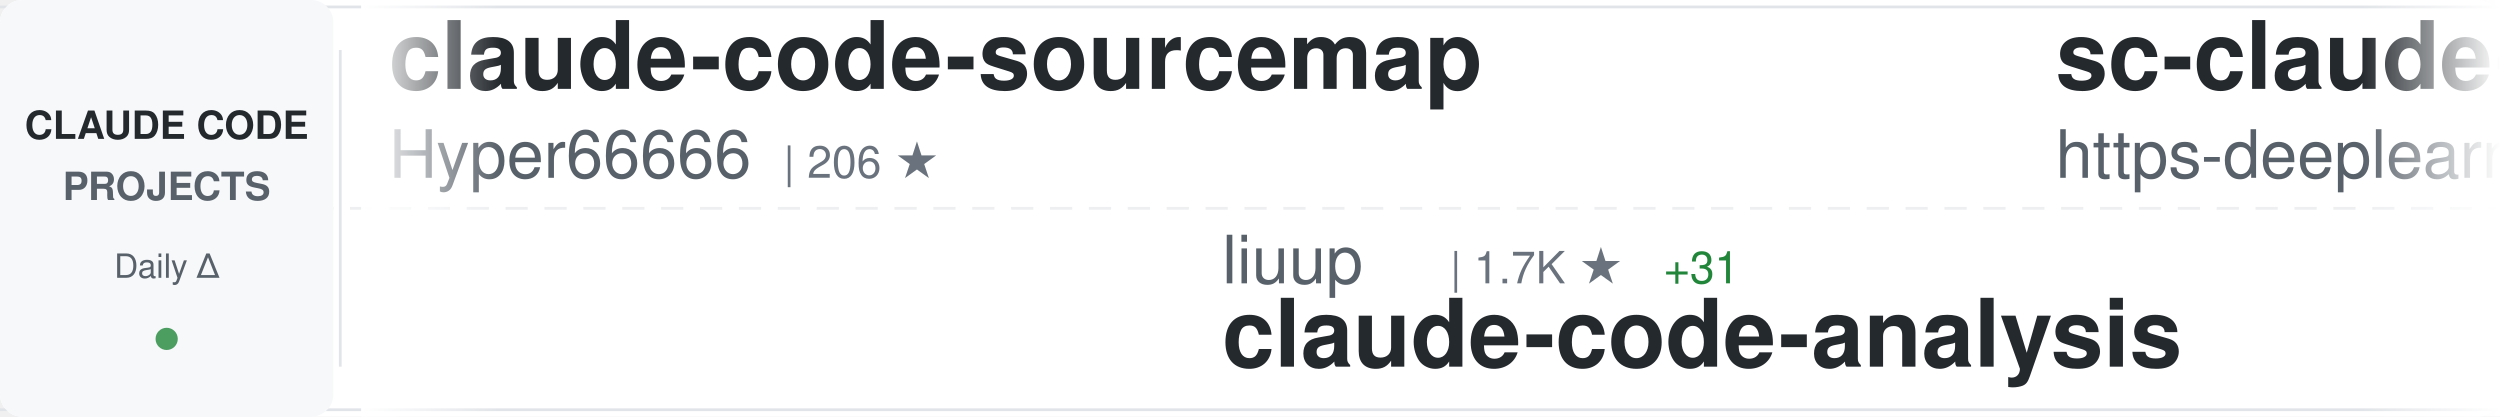
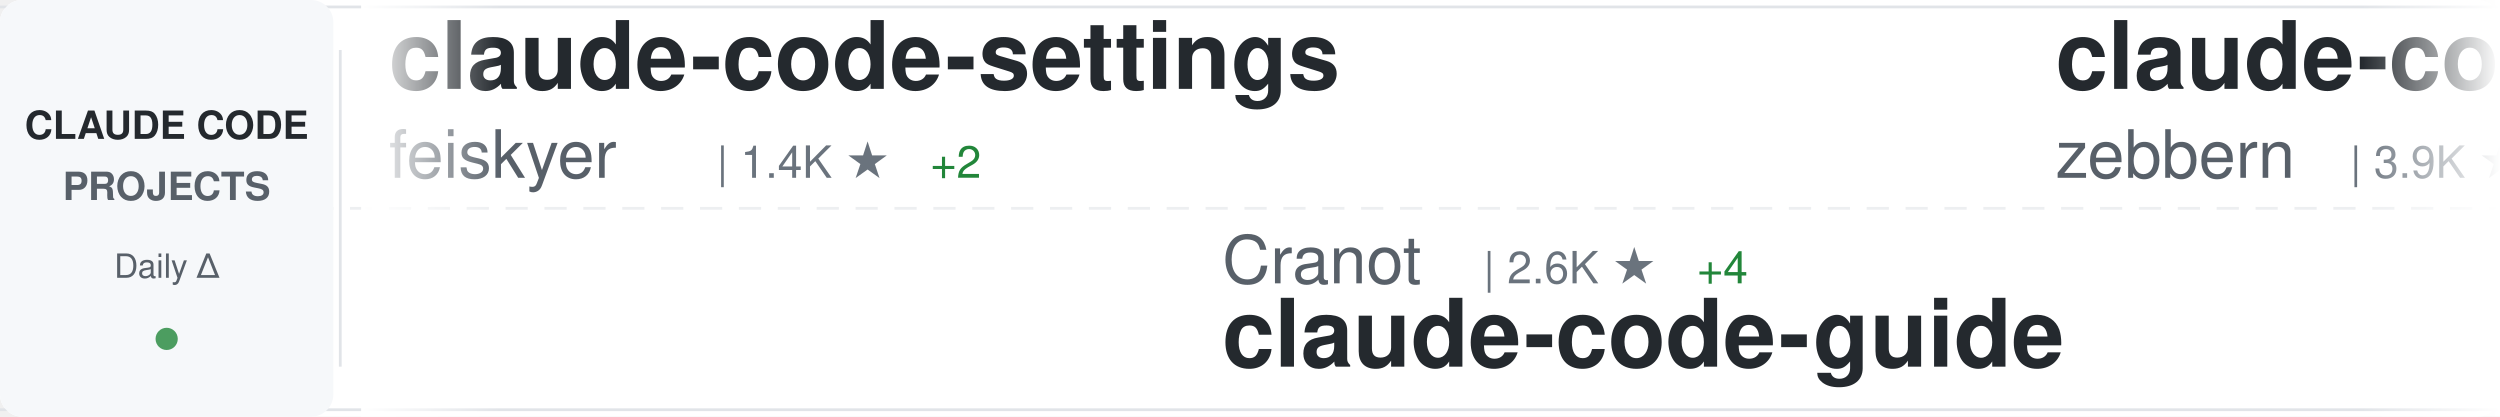
<svg xmlns="http://www.w3.org/2000/svg" width="900" height="150">
  <defs>
    <linearGradient id="awesomeLeftFade" x1="0%" y1="0%" x2="100%" y2="0%">
      <stop offset="0%" style="stop-color:#ffffff;stop-opacity:1" />
      <stop offset="100%" style="stop-color:#ffffff;stop-opacity:0" />
    </linearGradient>
    <linearGradient id="awesomeRightFade" x1="0%" y1="0%" x2="100%" y2="0%">
      <stop offset="0%" style="stop-color:#ffffff;stop-opacity:0" />
      <stop offset="100%" style="stop-color:#ffffff;stop-opacity:1" />
    </linearGradient>
  </defs>
  <rect width="900" height="150" fill="#ffffff" rx="8" />
  <rect x="0" y="2" width="900" height="1" fill="#e1e4e8" />
  <rect x="0" y="147" width="900" height="1" fill="#e1e4e8" />
  <line x1="0" y1="75" x2="900" y2="75" stroke="#e1e4e8" stroke-width="1" stroke-dasharray="8 6" opacity="0.6" />
  <rect x="0" y="0" width="120" height="150" fill="#f6f8fa" rx="8" />
  <text x="60" y="50" font-family="-apple-system, BlinkMacSystemFont, 'Segoe UI', Helvetica, Arial, sans-serif" font-size="14" font-weight="600" fill="#24292e" text-anchor="middle">CLAUDE CODE</text>
  <text x="60" y="72" font-family="-apple-system, BlinkMacSystemFont, 'Segoe UI', Helvetica, Arial, sans-serif" font-size="14" font-weight="600" fill="#586069" text-anchor="middle">PROJECTS</text>
  <text x="60" y="100" font-family="-apple-system, BlinkMacSystemFont, 'Segoe UI', Helvetica, Arial, sans-serif" font-size="12" font-weight="500" fill="#586069" text-anchor="middle">Daily Δ</text>
  <circle cx="60" cy="122" r="4" fill="#22863a" opacity="0.8" />
  <rect x="122" y="18" width="1" height="114" fill="#e1e4e8" />
  <clipPath id="awesomeTickerClip">
    <rect x="130" y="0" width="770" height="150" />
  </clipPath>
  <g clip-path="url(#awesomeTickerClip)">
    <g id="awesomeTickerItems">
      <animateTransform attributeName="transform" attributeType="XML" type="translate" from="0 0" to="-3000 0" dur="54s" repeatCount="indefinite" />
      <g transform="translate(0, 0)">
-         <text x="140" y="32" font-family="-apple-system, BlinkMacSystemFont, 'Segoe UI', Helvetica, Arial, sans-serif" font-size="34" font-weight="600" fill="#24292e">claude-code-sourcemap</text>
-         <text x="140" y="64" font-family="-apple-system, BlinkMacSystemFont, 'Segoe UI', Helvetica, Arial, sans-serif" font-size="24" font-weight="400" fill="#586069">Hyper66666</text>
-         <text x="282" y="64" font-family="-apple-system, BlinkMacSystemFont, 'Segoe UI', Helvetica, Arial, sans-serif" font-size="16" font-weight="500" fill="#6a737d">| 206 ★</text>
+         <text x="140" y="32" font-family="-apple-system, BlinkMacSystemFont, 'Segoe UI', Helvetica, Arial, sans-serif" font-size="34" font-weight="600" fill="#24292e">claude-code-settings</text>
+         <text x="140" y="64" font-family="-apple-system, BlinkMacSystemFont, 'Segoe UI', Helvetica, Arial, sans-serif" font-size="24" font-weight="400" fill="#586069">feiskyer</text>
+         <text x="258" y="64" font-family="-apple-system, BlinkMacSystemFont, 'Segoe UI', Helvetica, Arial, sans-serif" font-size="16" font-weight="500" fill="#6a737d">| 1.4K ★</text>
+         <text x="335" y="64" font-family="-apple-system, BlinkMacSystemFont, 'Segoe UI', Helvetica, Arial, sans-serif" font-size="16" font-weight="500" fill="#22863a"> +2</text>
      </g>
      <g transform="translate(300, 0)">
-         <text x="140" y="102" font-family="-apple-system, BlinkMacSystemFont, 'Segoe UI', Helvetica, Arial, sans-serif" font-size="24" font-weight="400" fill="#586069">liuup</text>
-         <text x="222" y="102" font-family="-apple-system, BlinkMacSystemFont, 'Segoe UI', Helvetica, Arial, sans-serif" font-size="16" font-weight="500" fill="#6a737d">| 1.7K ★</text>
-         <text x="299" y="102" font-family="-apple-system, BlinkMacSystemFont, 'Segoe UI', Helvetica, Arial, sans-serif" font-size="16" font-weight="500" fill="#22863a"> +31</text>
-         <text x="140" y="132" font-family="-apple-system, BlinkMacSystemFont, 'Segoe UI', Helvetica, Arial, sans-serif" font-size="34" font-weight="600" fill="#24292e">claude-code-analysis</text>
+         <text x="140" y="102" font-family="-apple-system, BlinkMacSystemFont, 'Segoe UI', Helvetica, Arial, sans-serif" font-size="24" font-weight="400" fill="#586069">Cranot</text>
+         <text x="234" y="102" font-family="-apple-system, BlinkMacSystemFont, 'Segoe UI', Helvetica, Arial, sans-serif" font-size="16" font-weight="500" fill="#6a737d">| 2.6K ★</text>
+         <text x="311" y="102" font-family="-apple-system, BlinkMacSystemFont, 'Segoe UI', Helvetica, Arial, sans-serif" font-size="16" font-weight="500" fill="#22863a"> +4</text>
+         <text x="140" y="132" font-family="-apple-system, BlinkMacSystemFont, 'Segoe UI', Helvetica, Arial, sans-serif" font-size="34" font-weight="600" fill="#24292e">claude-code-guide</text>
      </g>
      <g transform="translate(600, 0)">
-         <text x="140" y="32" font-family="-apple-system, BlinkMacSystemFont, 'Segoe UI', Helvetica, Arial, sans-serif" font-size="34" font-weight="600" fill="#24292e">sc-claude-code-files</text>
-         <text x="140" y="64" font-family="-apple-system, BlinkMacSystemFont, 'Segoe UI', Helvetica, Arial, sans-serif" font-size="24" font-weight="400" fill="#586069">https-deeplearning-ai</text>
-         <text x="414" y="64" font-family="-apple-system, BlinkMacSystemFont, 'Segoe UI', Helvetica, Arial, sans-serif" font-size="16" font-weight="500" fill="#6a737d">| 487 ★</text>
-         <text x="482" y="64" font-family="-apple-system, BlinkMacSystemFont, 'Segoe UI', Helvetica, Arial, sans-serif" font-size="16" font-weight="500" fill="#22863a"> +1</text>
+         <text x="140" y="32" font-family="-apple-system, BlinkMacSystemFont, 'Segoe UI', Helvetica, Arial, sans-serif" font-size="34" font-weight="600" fill="#24292e">claude-code-guide</text>
+         <text x="140" y="64" font-family="-apple-system, BlinkMacSystemFont, 'Segoe UI', Helvetica, Arial, sans-serif" font-size="24" font-weight="400" fill="#586069">zebbern</text>
+         <text x="246" y="64" font-family="-apple-system, BlinkMacSystemFont, 'Segoe UI', Helvetica, Arial, sans-serif" font-size="16" font-weight="500" fill="#6a737d">| 3.9K ★</text>
+         <text x="323" y="64" font-family="-apple-system, BlinkMacSystemFont, 'Segoe UI', Helvetica, Arial, sans-serif" font-size="16" font-weight="500" fill="#22863a"> +4</text>
      </g>
      <g transform="translate(900, 0)">
-         <text x="140" y="102" font-family="-apple-system, BlinkMacSystemFont, 'Segoe UI', Helvetica, Arial, sans-serif" font-size="24" font-weight="400" fill="#586069">qwibitai</text>
-         <text x="258" y="102" font-family="-apple-system, BlinkMacSystemFont, 'Segoe UI', Helvetica, Arial, sans-serif" font-size="16" font-weight="500" fill="#6a737d">| 27.5K ★</text>
-         <text x="344" y="102" font-family="-apple-system, BlinkMacSystemFont, 'Segoe UI', Helvetica, Arial, sans-serif" font-size="16" font-weight="500" fill="#22863a"> +65</text>
-         <text x="140" y="132" font-family="-apple-system, BlinkMacSystemFont, 'Segoe UI', Helvetica, Arial, sans-serif" font-size="34" font-weight="600" fill="#24292e">nanoclaw</text>
+         <text x="140" y="102" font-family="-apple-system, BlinkMacSystemFont, 'Segoe UI', Helvetica, Arial, sans-serif" font-size="24" font-weight="400" fill="#586069">Hyper66666</text>
+         <text x="282" y="102" font-family="-apple-system, BlinkMacSystemFont, 'Segoe UI', Helvetica, Arial, sans-serif" font-size="16" font-weight="500" fill="#6a737d">| 206 ★</text>
+         <text x="140" y="132" font-family="-apple-system, BlinkMacSystemFont, 'Segoe UI', Helvetica, Arial, sans-serif" font-size="34" font-weight="600" fill="#24292e">claude-code-sourcemap</text>
      </g>
      <g transform="translate(1200, 0)">
-         <text x="140" y="32" font-family="-apple-system, BlinkMacSystemFont, 'Segoe UI', Helvetica, Arial, sans-serif" font-size="34" font-weight="600" fill="#24292e">claude-code-pm-course</text>
-         <text x="140" y="64" font-family="-apple-system, BlinkMacSystemFont, 'Segoe UI', Helvetica, Arial, sans-serif" font-size="24" font-weight="400" fill="#586069">carlvellotti</text>
-         <text x="306" y="64" font-family="-apple-system, BlinkMacSystemFont, 'Segoe UI', Helvetica, Arial, sans-serif" font-size="16" font-weight="500" fill="#6a737d">| 1.9K ★</text>
-         <text x="383" y="64" font-family="-apple-system, BlinkMacSystemFont, 'Segoe UI', Helvetica, Arial, sans-serif" font-size="16" font-weight="500" fill="#22863a"> +5</text>
+         <text x="140" y="32" font-family="-apple-system, BlinkMacSystemFont, 'Segoe UI', Helvetica, Arial, sans-serif" font-size="34" font-weight="600" fill="#24292e">Claude-code</text>
+         <text x="140" y="64" font-family="-apple-system, BlinkMacSystemFont, 'Segoe UI', Helvetica, Arial, sans-serif" font-size="24" font-weight="400" fill="#586069">fazxes</text>
+         <text x="234" y="64" font-family="-apple-system, BlinkMacSystemFont, 'Segoe UI', Helvetica, Arial, sans-serif" font-size="16" font-weight="500" fill="#6a737d">| 207 ★</text>
      </g>
      <g transform="translate(1500, 0)">
-         <text x="140" y="102" font-family="-apple-system, BlinkMacSystemFont, 'Segoe UI', Helvetica, Arial, sans-serif" font-size="24" font-weight="400" fill="#586069">diet103</text>
-         <text x="246" y="102" font-family="-apple-system, BlinkMacSystemFont, 'Segoe UI', Helvetica, Arial, sans-serif" font-size="16" font-weight="500" fill="#6a737d">| 9.5K ★</text>
-         <text x="323" y="102" font-family="-apple-system, BlinkMacSystemFont, 'Segoe UI', Helvetica, Arial, sans-serif" font-size="16" font-weight="500" fill="#22863a"> +6</text>
-         <text x="140" y="132" font-family="-apple-system, BlinkMacSystemFont, 'Segoe UI', Helvetica, Arial, sans-serif" font-size="34" font-weight="600" fill="#24292e">claude-code-infrastructu...</text>
+         <text x="140" y="102" font-family="-apple-system, BlinkMacSystemFont, 'Segoe UI', Helvetica, Arial, sans-serif" font-size="24" font-weight="400" fill="#586069">anthropics</text>
+         <text x="282" y="102" font-family="-apple-system, BlinkMacSystemFont, 'Segoe UI', Helvetica, Arial, sans-serif" font-size="16" font-weight="500" fill="#6a737d">| 801 ★</text>
+         <text x="350" y="102" font-family="-apple-system, BlinkMacSystemFont, 'Segoe UI', Helvetica, Arial, sans-serif" font-size="16" font-weight="500" fill="#22863a"> +3</text>
+         <text x="140" y="132" font-family="-apple-system, BlinkMacSystemFont, 'Segoe UI', Helvetica, Arial, sans-serif" font-size="34" font-weight="600" fill="#24292e">claude-code-base-action</text>
      </g>
      <g transform="translate(1800, 0)">
-         <text x="140" y="32" font-family="-apple-system, BlinkMacSystemFont, 'Segoe UI', Helvetica, Arial, sans-serif" font-size="34" font-weight="600" fill="#24292e">claudecodeui</text>
-         <text x="140" y="64" font-family="-apple-system, BlinkMacSystemFont, 'Segoe UI', Helvetica, Arial, sans-serif" font-size="24" font-weight="400" fill="#586069">siteboon</text>
-         <text x="258" y="64" font-family="-apple-system, BlinkMacSystemFont, 'Segoe UI', Helvetica, Arial, sans-serif" font-size="16" font-weight="500" fill="#6a737d">| 9.9K ★</text>
-         <text x="335" y="64" font-family="-apple-system, BlinkMacSystemFont, 'Segoe UI', Helvetica, Arial, sans-serif" font-size="16" font-weight="500" fill="#22863a"> +41</text>
+         <text x="140" y="32" font-family="-apple-system, BlinkMacSystemFont, 'Segoe UI', Helvetica, Arial, sans-serif" font-size="34" font-weight="600" fill="#24292e">claude-code</text>
+         <text x="140" y="64" font-family="-apple-system, BlinkMacSystemFont, 'Segoe UI', Helvetica, Arial, sans-serif" font-size="24" font-weight="400" fill="#586069">alex000kim</text>
+         <text x="282" y="64" font-family="-apple-system, BlinkMacSystemFont, 'Segoe UI', Helvetica, Arial, sans-serif" font-size="16" font-weight="500" fill="#6a737d">| 217 ★</text>
+         <text x="350" y="64" font-family="-apple-system, BlinkMacSystemFont, 'Segoe UI', Helvetica, Arial, sans-serif" font-size="16" font-weight="500" fill="#22863a"> +1</text>
      </g>
      <g transform="translate(2100, 0)">
-         <text x="140" y="102" font-family="-apple-system, BlinkMacSystemFont, 'Segoe UI', Helvetica, Arial, sans-serif" font-size="24" font-weight="400" fill="#586069">edmund-io</text>
-         <text x="270" y="102" font-family="-apple-system, BlinkMacSystemFont, 'Segoe UI', Helvetica, Arial, sans-serif" font-size="16" font-weight="500" fill="#6a737d">| 1.4K ★</text>
-         <text x="347" y="102" font-family="-apple-system, BlinkMacSystemFont, 'Segoe UI', Helvetica, Arial, sans-serif" font-size="16" font-weight="500" fill="#22863a"> +3</text>
-         <text x="140" y="132" font-family="-apple-system, BlinkMacSystemFont, 'Segoe UI', Helvetica, Arial, sans-serif" font-size="34" font-weight="600" fill="#24292e">edmunds-claude-code</text>
+         <text x="140" y="102" font-family="-apple-system, BlinkMacSystemFont, 'Segoe UI', Helvetica, Arial, sans-serif" font-size="24" font-weight="400" fill="#586069">paoloanzn</text>
+         <text x="270" y="102" font-family="-apple-system, BlinkMacSystemFont, 'Segoe UI', Helvetica, Arial, sans-serif" font-size="16" font-weight="500" fill="#6a737d">| 7.9K ★</text>
+         <text x="347" y="102" font-family="-apple-system, BlinkMacSystemFont, 'Segoe UI', Helvetica, Arial, sans-serif" font-size="16" font-weight="500" fill="#22863a"> +22</text>
+         <text x="140" y="132" font-family="-apple-system, BlinkMacSystemFont, 'Segoe UI', Helvetica, Arial, sans-serif" font-size="34" font-weight="600" fill="#24292e">free-code</text>
      </g>
      <g transform="translate(2400, 0)">
-         <text x="140" y="32" font-family="-apple-system, BlinkMacSystemFont, 'Segoe UI', Helvetica, Arial, sans-serif" font-size="34" font-weight="600" fill="#24292e">claude-code-ultimate-gui...</text>
-         <text x="140" y="64" font-family="-apple-system, BlinkMacSystemFont, 'Segoe UI', Helvetica, Arial, sans-serif" font-size="24" font-weight="400" fill="#586069">FlorianBruniaux</text>
-         <text x="342" y="64" font-family="-apple-system, BlinkMacSystemFont, 'Segoe UI', Helvetica, Arial, sans-serif" font-size="16" font-weight="500" fill="#6a737d">| 3.6K ★</text>
-         <text x="419" y="64" font-family="-apple-system, BlinkMacSystemFont, 'Segoe UI', Helvetica, Arial, sans-serif" font-size="16" font-weight="500" fill="#22863a"> +54</text>
+         <text x="140" y="32" font-family="-apple-system, BlinkMacSystemFont, 'Segoe UI', Helvetica, Arial, sans-serif" font-size="34" font-weight="600" fill="#24292e">claude-code-analysis</text>
+         <text x="140" y="64" font-family="-apple-system, BlinkMacSystemFont, 'Segoe UI', Helvetica, Arial, sans-serif" font-size="24" font-weight="400" fill="#586069">liuup</text>
+         <text x="222" y="64" font-family="-apple-system, BlinkMacSystemFont, 'Segoe UI', Helvetica, Arial, sans-serif" font-size="16" font-weight="500" fill="#6a737d">| 1.7K ★</text>
+         <text x="299" y="64" font-family="-apple-system, BlinkMacSystemFont, 'Segoe UI', Helvetica, Arial, sans-serif" font-size="16" font-weight="500" fill="#22863a"> +30</text>
      </g>
      <g transform="translate(2700, 0)">
-         <text x="140" y="102" font-family="-apple-system, BlinkMacSystemFont, 'Segoe UI', Helvetica, Arial, sans-serif" font-size="24" font-weight="400" fill="#586069">tanbiralam</text>
-         <text x="282" y="102" font-family="-apple-system, BlinkMacSystemFont, 'Segoe UI', Helvetica, Arial, sans-serif" font-size="16" font-weight="500" fill="#6a737d">| 1.5K ★</text>
-         <text x="359" y="102" font-family="-apple-system, BlinkMacSystemFont, 'Segoe UI', Helvetica, Arial, sans-serif" font-size="16" font-weight="500" fill="#22863a"> +10</text>
-         <text x="140" y="132" font-family="-apple-system, BlinkMacSystemFont, 'Segoe UI', Helvetica, Arial, sans-serif" font-size="34" font-weight="600" fill="#24292e">claude-code</text>
+         <text x="140" y="102" font-family="-apple-system, BlinkMacSystemFont, 'Segoe UI', Helvetica, Arial, sans-serif" font-size="24" font-weight="400" fill="#586069">LING71671</text>
+         <text x="270" y="102" font-family="-apple-system, BlinkMacSystemFont, 'Segoe UI', Helvetica, Arial, sans-serif" font-size="16" font-weight="500" fill="#6a737d">| 750 ★</text>
+         <text x="338" y="102" font-family="-apple-system, BlinkMacSystemFont, 'Segoe UI', Helvetica, Arial, sans-serif" font-size="16" font-weight="500" fill="#22863a"> +2</text>
+         <text x="140" y="132" font-family="-apple-system, BlinkMacSystemFont, 'Segoe UI', Helvetica, Arial, sans-serif" font-size="34" font-weight="600" fill="#24292e">Open-ClaudeCode</text>
      </g>
      <g transform="translate(3000, 0)">
-         <text x="140" y="32" font-family="-apple-system, BlinkMacSystemFont, 'Segoe UI', Helvetica, Arial, sans-serif" font-size="34" font-weight="600" fill="#24292e">claude-code-sourcemap</text>
-         <text x="140" y="64" font-family="-apple-system, BlinkMacSystemFont, 'Segoe UI', Helvetica, Arial, sans-serif" font-size="24" font-weight="400" fill="#586069">Hyper66666</text>
-         <text x="282" y="64" font-family="-apple-system, BlinkMacSystemFont, 'Segoe UI', Helvetica, Arial, sans-serif" font-size="16" font-weight="500" fill="#6a737d">| 206 ★</text>
+         <text x="140" y="32" font-family="-apple-system, BlinkMacSystemFont, 'Segoe UI', Helvetica, Arial, sans-serif" font-size="34" font-weight="600" fill="#24292e">claude-code-settings</text>
+         <text x="140" y="64" font-family="-apple-system, BlinkMacSystemFont, 'Segoe UI', Helvetica, Arial, sans-serif" font-size="24" font-weight="400" fill="#586069">feiskyer</text>
+         <text x="258" y="64" font-family="-apple-system, BlinkMacSystemFont, 'Segoe UI', Helvetica, Arial, sans-serif" font-size="16" font-weight="500" fill="#6a737d">| 1.4K ★</text>
+         <text x="335" y="64" font-family="-apple-system, BlinkMacSystemFont, 'Segoe UI', Helvetica, Arial, sans-serif" font-size="16" font-weight="500" fill="#22863a"> +2</text>
      </g>
      <g transform="translate(3300, 0)">
-         <text x="140" y="102" font-family="-apple-system, BlinkMacSystemFont, 'Segoe UI', Helvetica, Arial, sans-serif" font-size="24" font-weight="400" fill="#586069">liuup</text>
-         <text x="222" y="102" font-family="-apple-system, BlinkMacSystemFont, 'Segoe UI', Helvetica, Arial, sans-serif" font-size="16" font-weight="500" fill="#6a737d">| 1.7K ★</text>
-         <text x="299" y="102" font-family="-apple-system, BlinkMacSystemFont, 'Segoe UI', Helvetica, Arial, sans-serif" font-size="16" font-weight="500" fill="#22863a"> +31</text>
-         <text x="140" y="132" font-family="-apple-system, BlinkMacSystemFont, 'Segoe UI', Helvetica, Arial, sans-serif" font-size="34" font-weight="600" fill="#24292e">claude-code-analysis</text>
+         <text x="140" y="102" font-family="-apple-system, BlinkMacSystemFont, 'Segoe UI', Helvetica, Arial, sans-serif" font-size="24" font-weight="400" fill="#586069">Cranot</text>
+         <text x="234" y="102" font-family="-apple-system, BlinkMacSystemFont, 'Segoe UI', Helvetica, Arial, sans-serif" font-size="16" font-weight="500" fill="#6a737d">| 2.6K ★</text>
+         <text x="311" y="102" font-family="-apple-system, BlinkMacSystemFont, 'Segoe UI', Helvetica, Arial, sans-serif" font-size="16" font-weight="500" fill="#22863a"> +4</text>
+         <text x="140" y="132" font-family="-apple-system, BlinkMacSystemFont, 'Segoe UI', Helvetica, Arial, sans-serif" font-size="34" font-weight="600" fill="#24292e">claude-code-guide</text>
      </g>
      <g transform="translate(3600, 0)">
-         <text x="140" y="32" font-family="-apple-system, BlinkMacSystemFont, 'Segoe UI', Helvetica, Arial, sans-serif" font-size="34" font-weight="600" fill="#24292e">sc-claude-code-files</text>
-         <text x="140" y="64" font-family="-apple-system, BlinkMacSystemFont, 'Segoe UI', Helvetica, Arial, sans-serif" font-size="24" font-weight="400" fill="#586069">https-deeplearning-ai</text>
-         <text x="414" y="64" font-family="-apple-system, BlinkMacSystemFont, 'Segoe UI', Helvetica, Arial, sans-serif" font-size="16" font-weight="500" fill="#6a737d">| 487 ★</text>
-         <text x="482" y="64" font-family="-apple-system, BlinkMacSystemFont, 'Segoe UI', Helvetica, Arial, sans-serif" font-size="16" font-weight="500" fill="#22863a"> +1</text>
+         <text x="140" y="32" font-family="-apple-system, BlinkMacSystemFont, 'Segoe UI', Helvetica, Arial, sans-serif" font-size="34" font-weight="600" fill="#24292e">claude-code-guide</text>
+         <text x="140" y="64" font-family="-apple-system, BlinkMacSystemFont, 'Segoe UI', Helvetica, Arial, sans-serif" font-size="24" font-weight="400" fill="#586069">zebbern</text>
+         <text x="246" y="64" font-family="-apple-system, BlinkMacSystemFont, 'Segoe UI', Helvetica, Arial, sans-serif" font-size="16" font-weight="500" fill="#6a737d">| 3.9K ★</text>
+         <text x="323" y="64" font-family="-apple-system, BlinkMacSystemFont, 'Segoe UI', Helvetica, Arial, sans-serif" font-size="16" font-weight="500" fill="#22863a"> +4</text>
      </g>
      <g transform="translate(3900, 0)">
-         <text x="140" y="102" font-family="-apple-system, BlinkMacSystemFont, 'Segoe UI', Helvetica, Arial, sans-serif" font-size="24" font-weight="400" fill="#586069">qwibitai</text>
-         <text x="258" y="102" font-family="-apple-system, BlinkMacSystemFont, 'Segoe UI', Helvetica, Arial, sans-serif" font-size="16" font-weight="500" fill="#6a737d">| 27.5K ★</text>
-         <text x="344" y="102" font-family="-apple-system, BlinkMacSystemFont, 'Segoe UI', Helvetica, Arial, sans-serif" font-size="16" font-weight="500" fill="#22863a"> +65</text>
-         <text x="140" y="132" font-family="-apple-system, BlinkMacSystemFont, 'Segoe UI', Helvetica, Arial, sans-serif" font-size="34" font-weight="600" fill="#24292e">nanoclaw</text>
+         <text x="140" y="102" font-family="-apple-system, BlinkMacSystemFont, 'Segoe UI', Helvetica, Arial, sans-serif" font-size="24" font-weight="400" fill="#586069">Hyper66666</text>
+         <text x="282" y="102" font-family="-apple-system, BlinkMacSystemFont, 'Segoe UI', Helvetica, Arial, sans-serif" font-size="16" font-weight="500" fill="#6a737d">| 206 ★</text>
+         <text x="140" y="132" font-family="-apple-system, BlinkMacSystemFont, 'Segoe UI', Helvetica, Arial, sans-serif" font-size="34" font-weight="600" fill="#24292e">claude-code-sourcemap</text>
      </g>
    </g>
  </g>
  <rect x="130" y="0" width="50" height="150" fill="url(#awesomeLeftFade)" />
  <rect x="850" y="0" width="50" height="150" fill="url(#awesomeRightFade)" />
</svg>
